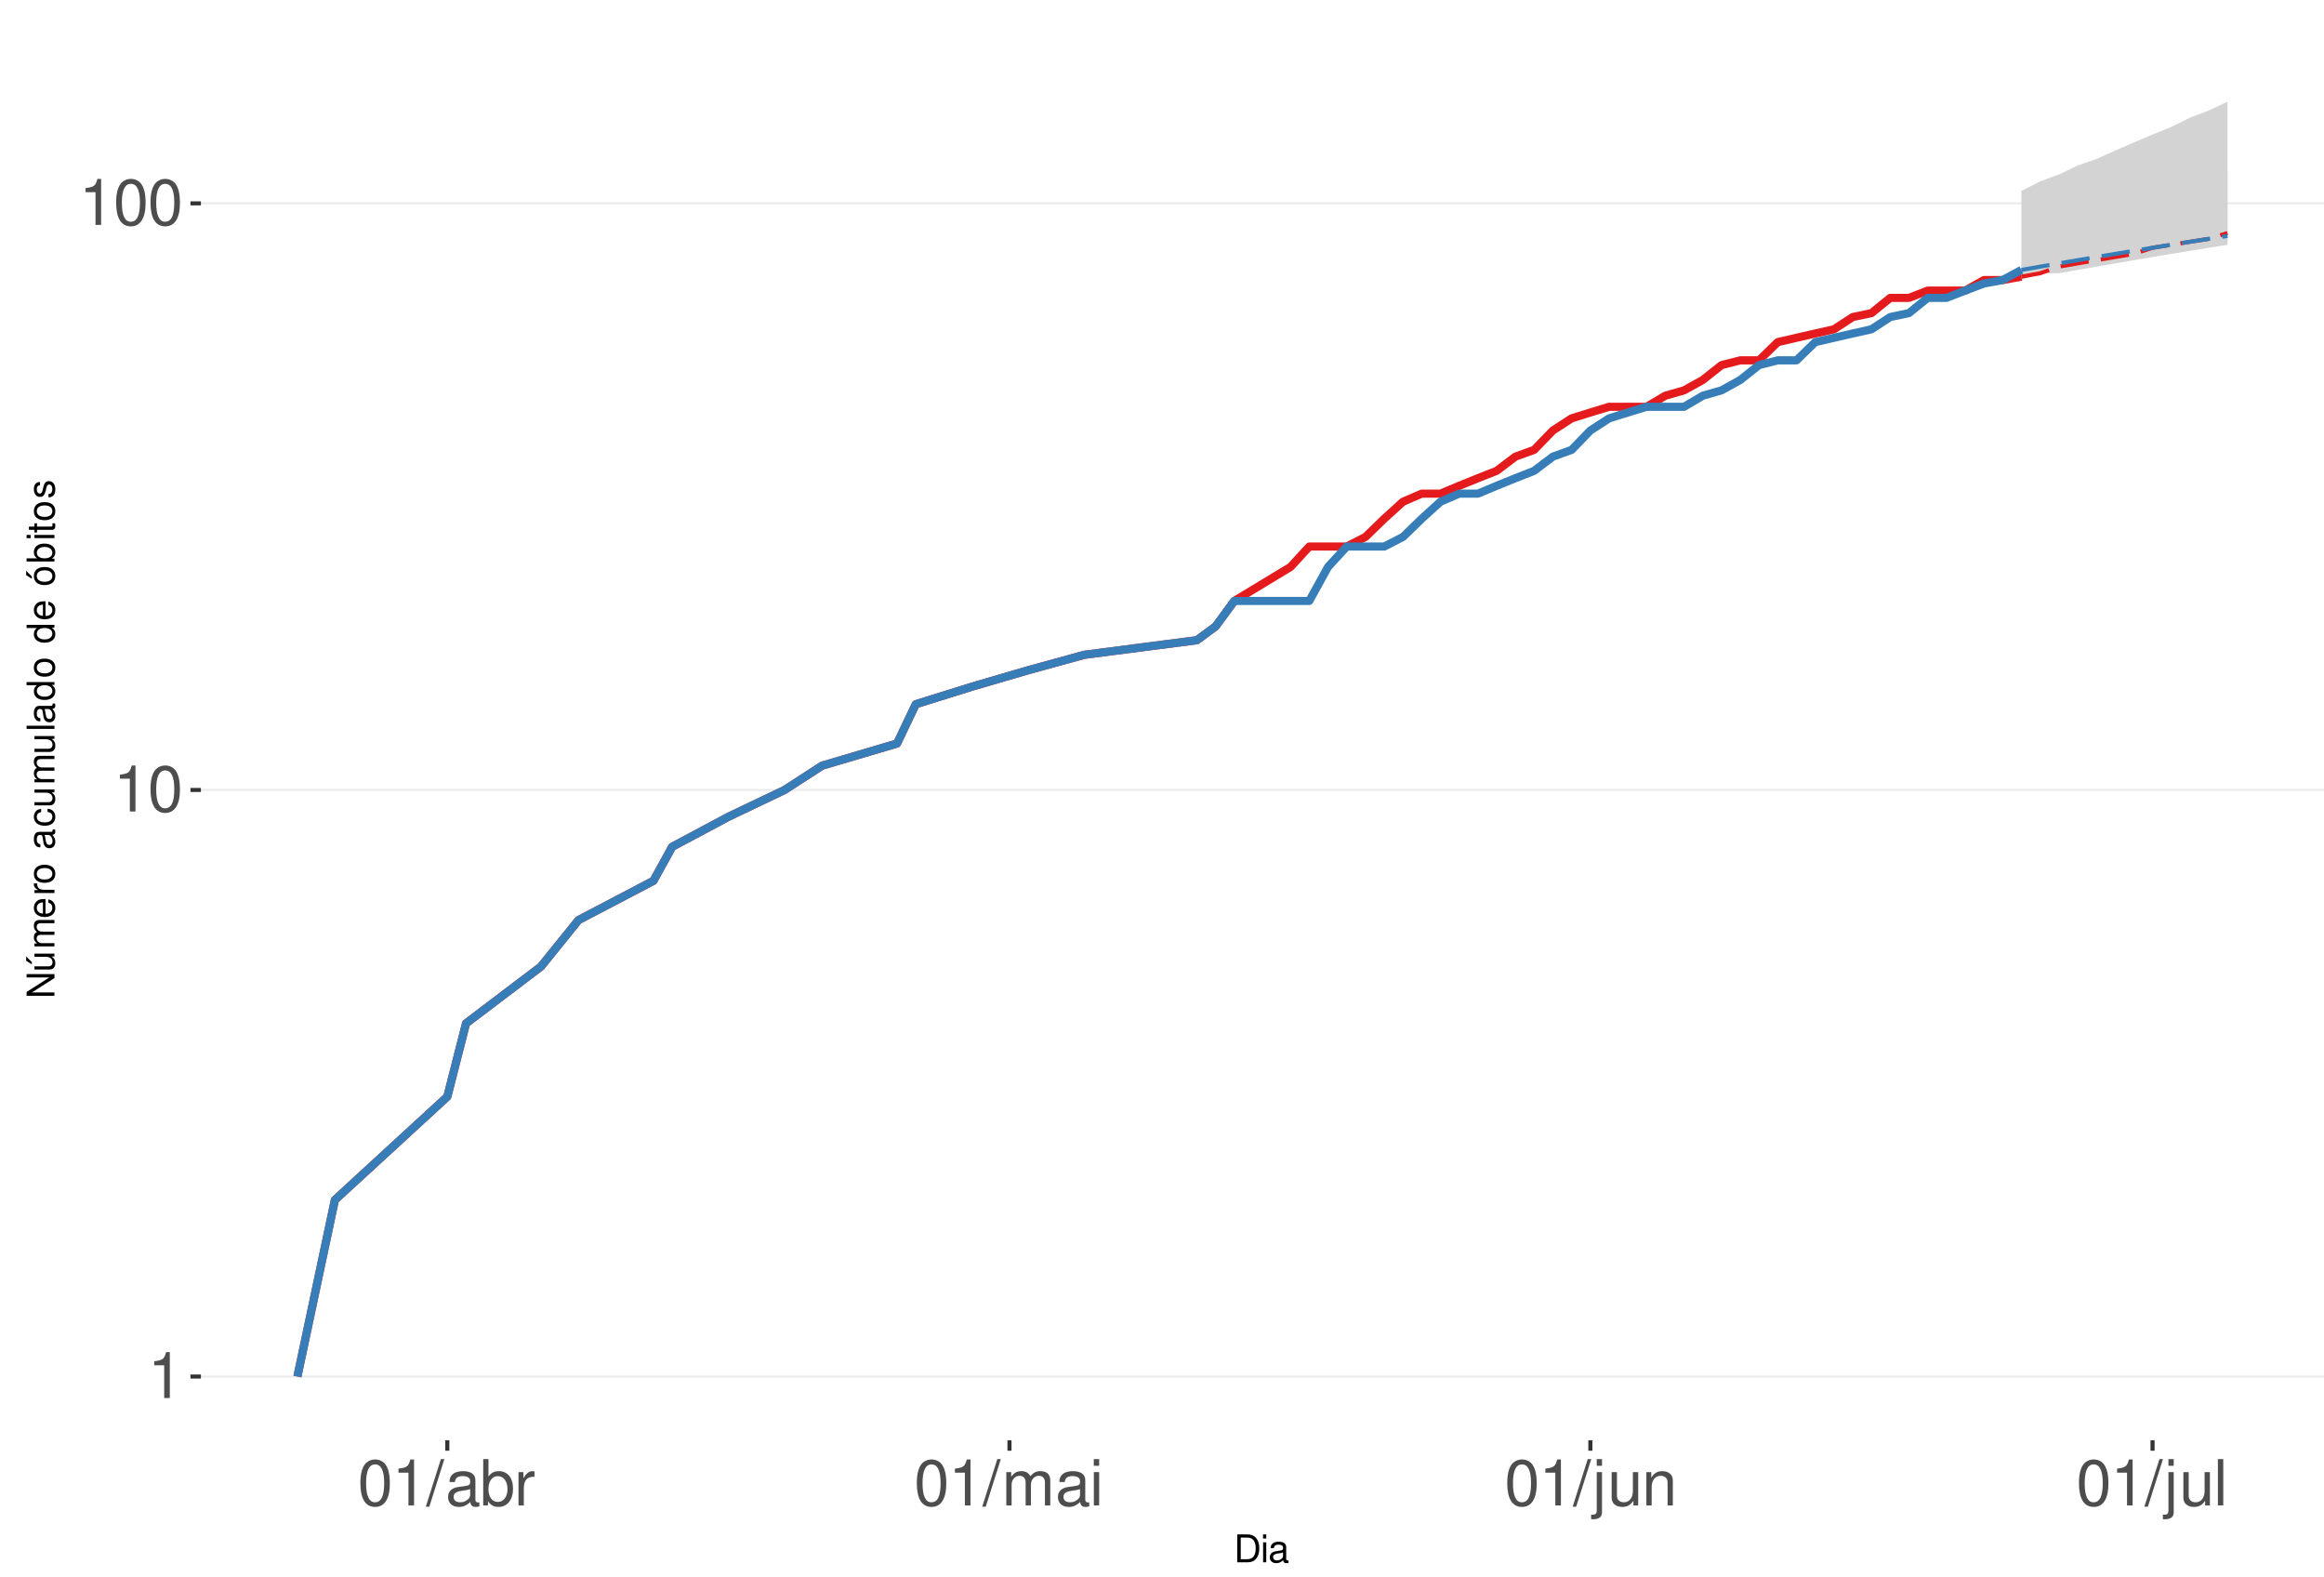
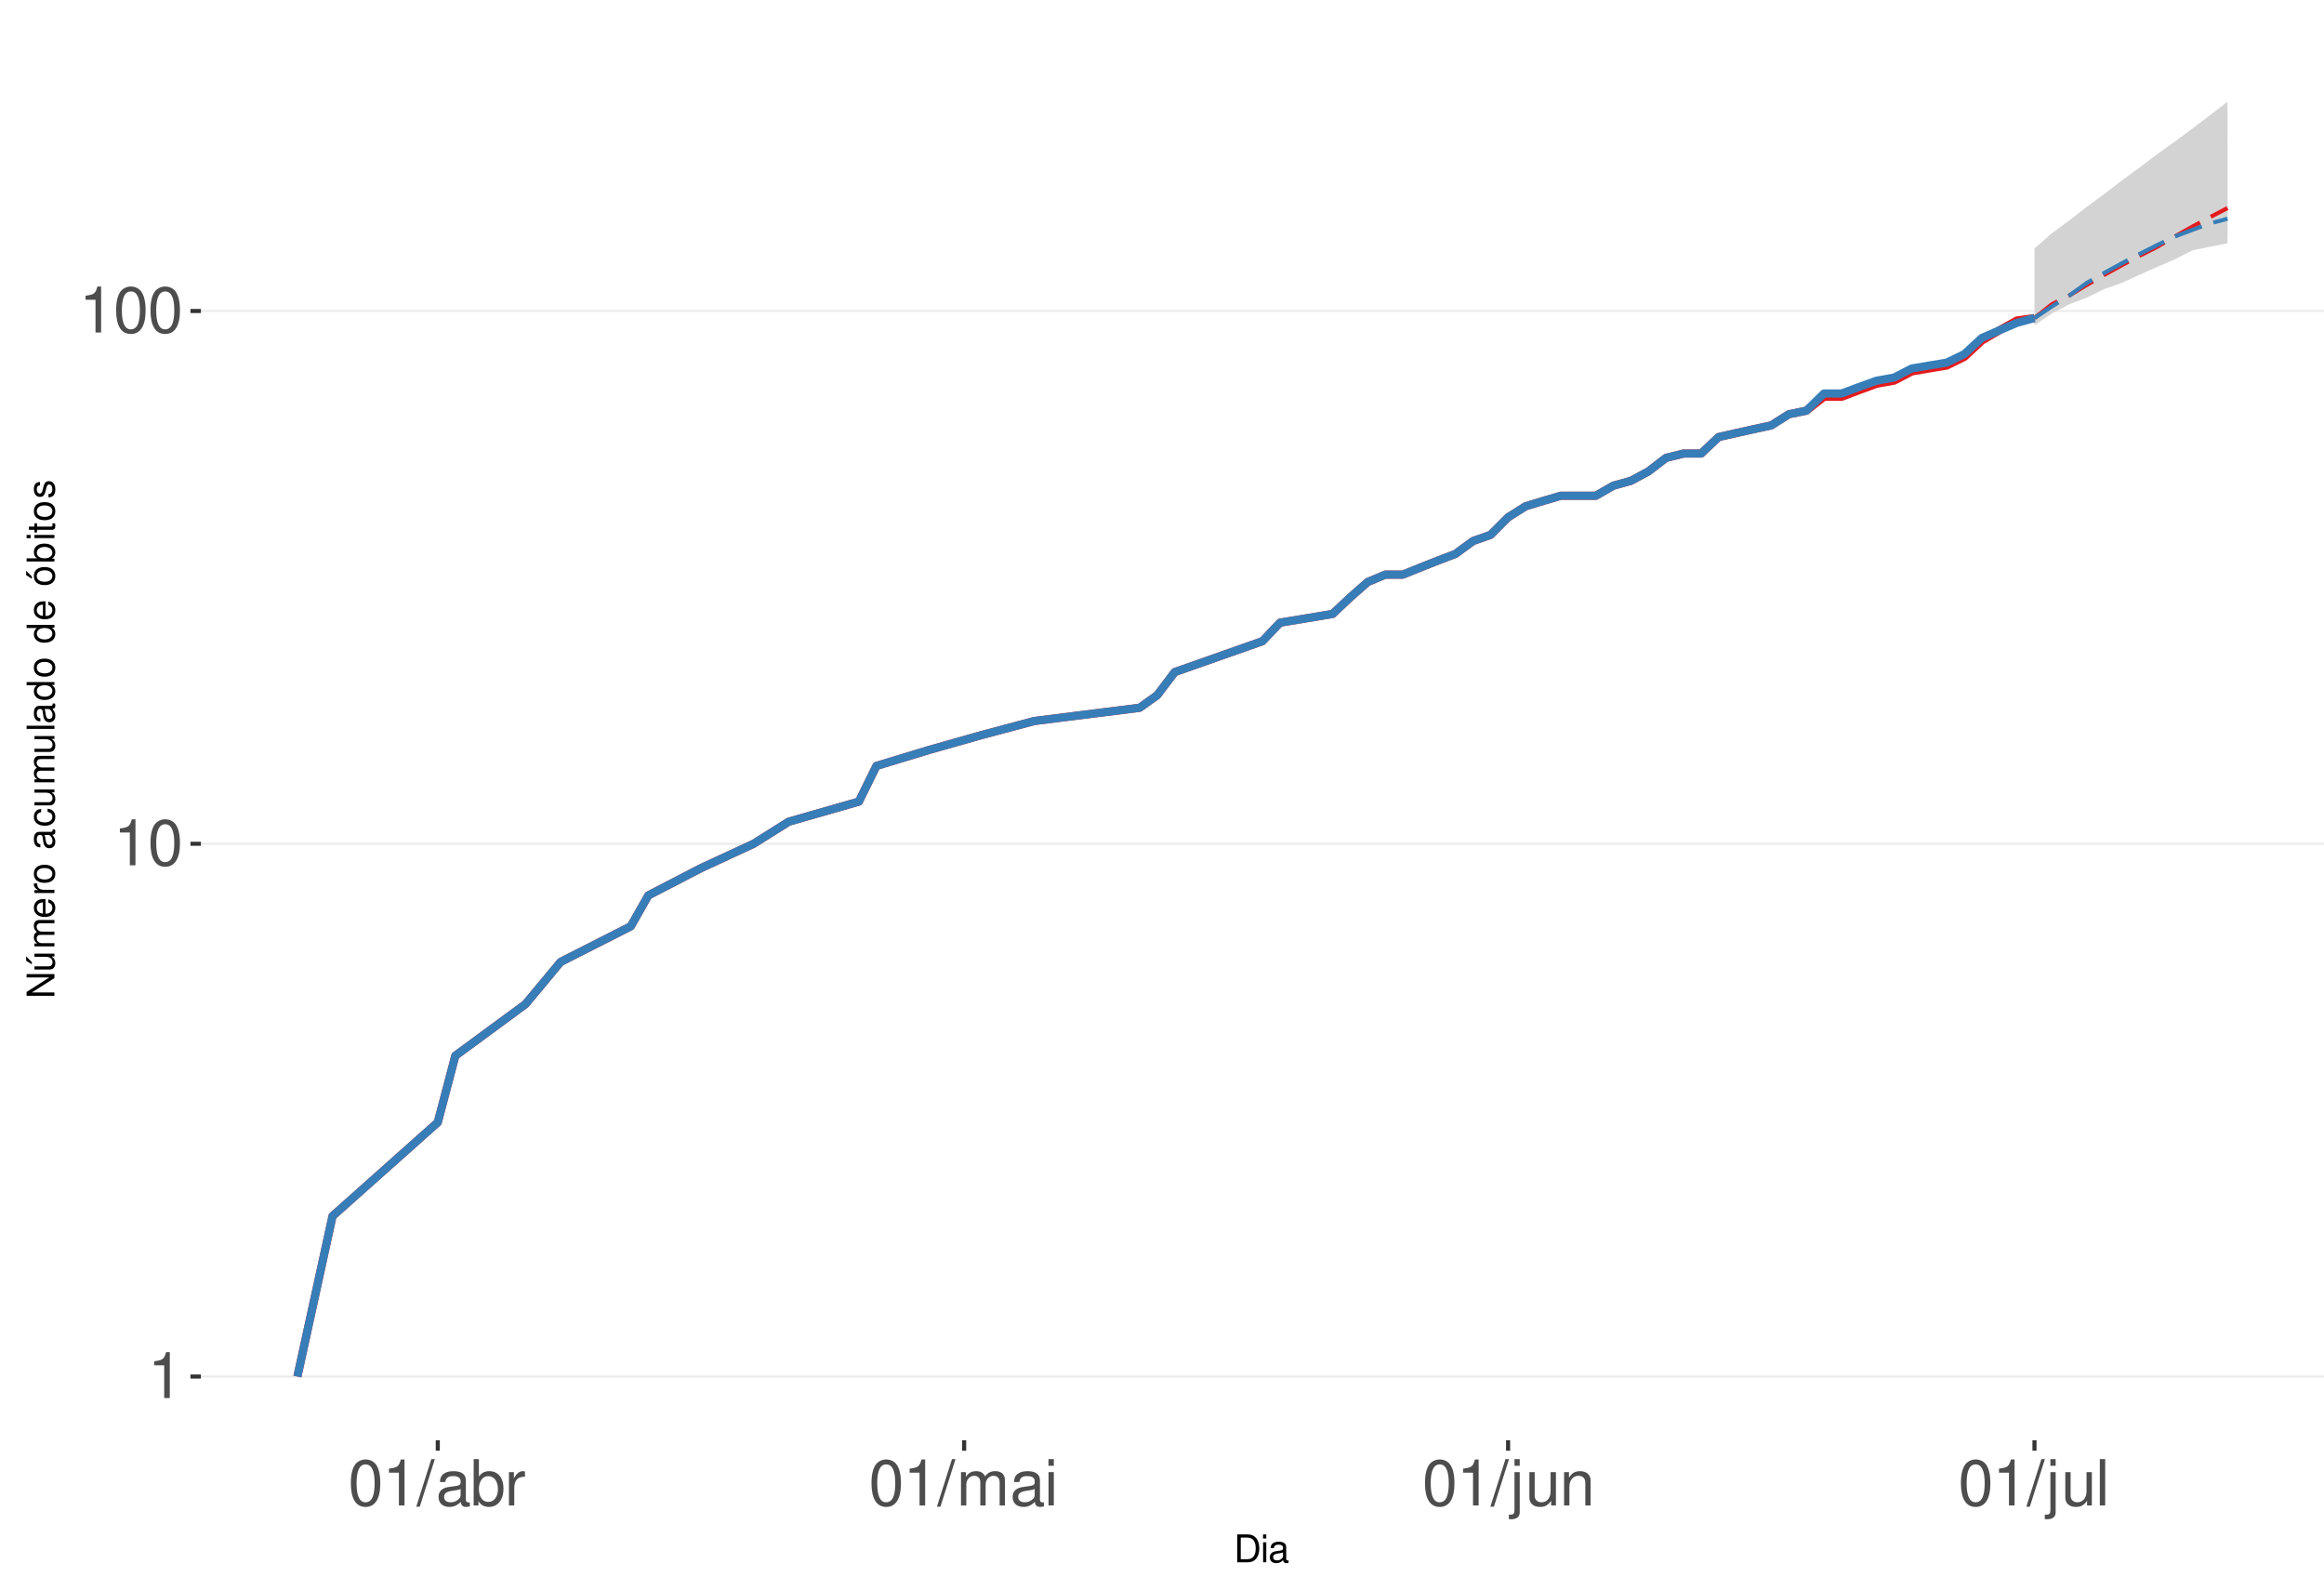
<svg xmlns="http://www.w3.org/2000/svg" xmlns:xlink="http://www.w3.org/1999/xlink" width="609pt" height="413pt" viewBox="0 0 609 413" version="1.1">
  <defs>
    <g>
      <symbol overflow="visible" id="glyph0-0">
        <path style="stroke:none;" d="" />
      </symbol>
      <symbol overflow="visible" id="glyph0-1">
        <path style="stroke:none;" d="M 4.312 -8.578 L 4.312 0 L 5.781 0 L 5.781 -12.047 L 4.812 -12.047 C 4.297 -10.188 3.969 -9.938 1.703 -9.641 L 1.703 -8.578 Z M 4.312 -8.578 " />
      </symbol>
      <symbol overflow="visible" id="glyph0-2">
        <path style="stroke:none;" d="M 4.578 -12.047 C 3.484 -12.047 2.484 -11.547 1.859 -10.734 C 1.094 -9.656 0.719 -8.062 0.719 -5.828 C 0.719 -1.766 2.047 0.391 4.578 0.391 C 7.078 0.391 8.438 -1.766 8.438 -5.734 C 8.438 -8.062 8.078 -9.625 7.297 -10.734 C 6.672 -11.562 5.703 -12.047 4.578 -12.047 Z M 4.578 -10.75 C 6.156 -10.75 6.953 -9.125 6.953 -5.859 C 6.953 -2.438 6.172 -0.828 4.547 -0.828 C 3 -0.828 2.219 -2.5 2.219 -5.812 C 2.219 -9.125 3 -10.75 4.578 -10.75 Z M 4.578 -10.75 " />
      </symbol>
      <symbol overflow="visible" id="glyph0-3">
        <path style="stroke:none;" d="M 3.812 -12.141 L -0.141 0.328 L 0.781 0.328 L 4.734 -12.141 Z M 3.812 -12.141 " />
      </symbol>
      <symbol overflow="visible" id="glyph0-4">
        <path style="stroke:none;" d="M 8.906 -0.812 C 8.766 -0.781 8.688 -0.781 8.609 -0.781 C 8.125 -0.781 7.859 -1.031 7.859 -1.469 L 7.859 -6.594 C 7.859 -8.141 6.734 -8.984 4.578 -8.984 C 3.297 -8.984 2.281 -8.609 1.688 -7.969 C 1.281 -7.516 1.109 -7.016 1.078 -6.141 L 2.484 -6.141 C 2.594 -7.219 3.234 -7.688 4.531 -7.688 C 5.797 -7.688 6.484 -7.234 6.484 -6.391 L 6.484 -6.031 C 6.469 -5.438 6.156 -5.219 5.031 -5.062 C 3.062 -4.812 2.766 -4.75 2.234 -4.531 C 1.219 -4.094 0.703 -3.328 0.703 -2.203 C 0.703 -0.609 1.797 0.391 3.562 0.391 C 4.656 0.391 5.547 0 6.531 -0.906 C 6.625 0 7.062 0.391 7.969 0.391 C 8.266 0.391 8.438 0.344 8.906 0.234 Z M 6.484 -2.75 C 6.484 -2.281 6.344 -2 5.922 -1.609 C 5.359 -1.094 4.688 -0.828 3.859 -0.828 C 2.781 -0.828 2.156 -1.344 2.156 -2.234 C 2.156 -3.141 2.75 -3.609 4.25 -3.828 C 5.734 -4.031 6.016 -4.094 6.484 -4.312 Z M 6.484 -2.75 " />
      </symbol>
      <symbol overflow="visible" id="glyph0-5">
        <path style="stroke:none;" d="M 0.906 -12.141 L 0.906 0 L 2.156 0 L 2.156 -1.109 C 2.812 -0.094 3.703 0.391 4.906 0.391 C 7.219 0.391 8.719 -1.5 8.719 -4.391 C 8.719 -7.234 7.297 -8.984 4.984 -8.984 C 3.781 -8.984 2.938 -8.531 2.281 -7.547 L 2.281 -12.141 Z M 4.719 -7.672 C 6.266 -7.672 7.266 -6.328 7.266 -4.25 C 7.266 -2.266 6.234 -0.922 4.719 -0.922 C 3.234 -0.922 2.281 -2.25 2.281 -4.297 C 2.281 -6.344 3.234 -7.672 4.719 -7.672 Z M 4.719 -7.672 " />
      </symbol>
      <symbol overflow="visible" id="glyph0-6">
        <path style="stroke:none;" d="M 1.156 -8.734 L 1.156 0 L 2.547 0 L 2.547 -4.531 C 2.562 -6.625 3.438 -7.562 5.344 -7.516 L 5.344 -8.922 C 5.109 -8.969 4.984 -8.984 4.812 -8.984 C 3.922 -8.984 3.234 -8.438 2.438 -7.141 L 2.438 -8.734 Z M 1.156 -8.734 " />
      </symbol>
      <symbol overflow="visible" id="glyph0-7">
        <path style="stroke:none;" d="M 1.172 -8.734 L 1.172 0 L 2.562 0 L 2.562 -5.484 C 2.562 -6.75 3.484 -7.766 4.609 -7.766 C 5.641 -7.766 6.234 -7.125 6.234 -6.016 L 6.234 0 L 7.625 0 L 7.625 -5.484 C 7.625 -6.75 8.547 -7.766 9.672 -7.766 C 10.688 -7.766 11.297 -7.109 11.297 -6.016 L 11.297 0 L 12.688 0 L 12.688 -6.547 C 12.688 -8.109 11.797 -8.984 10.156 -8.984 C 9 -8.984 8.297 -8.625 7.484 -7.641 C 6.969 -8.578 6.266 -8.984 5.125 -8.984 C 3.969 -8.984 3.188 -8.547 2.453 -7.5 L 2.453 -8.734 Z M 1.172 -8.734 " />
      </symbol>
      <symbol overflow="visible" id="glyph0-8">
        <path style="stroke:none;" d="M 2.5 -8.734 L 1.109 -8.734 L 1.109 0 L 2.5 0 Z M 2.5 -12.141 L 1.094 -12.141 L 1.094 -10.391 L 2.5 -10.391 Z M 2.5 -12.141 " />
      </symbol>
      <symbol overflow="visible" id="glyph0-9">
        <path style="stroke:none;" d="M 1.172 -8.734 L 1.172 1.266 C 1.172 2.125 0.906 2.422 0.031 2.422 C -0.062 2.422 -0.109 2.422 -0.297 2.406 L -0.297 3.578 C -0.141 3.609 -0.047 3.625 0.172 3.625 C 1.734 3.625 2.547 3.016 2.547 1.812 L 2.547 -8.734 Z M 2.547 -12.141 L 1.172 -12.141 L 1.172 -10.391 L 2.547 -10.391 Z M 2.547 -12.141 " />
      </symbol>
      <symbol overflow="visible" id="glyph0-10">
        <path style="stroke:none;" d="M 8.031 0 L 8.031 -8.734 L 6.641 -8.734 L 6.641 -3.781 C 6.641 -2 5.719 -0.828 4.266 -0.828 C 3.172 -0.828 2.469 -1.5 2.469 -2.547 L 2.469 -8.734 L 1.078 -8.734 L 1.078 -2 C 1.078 -0.547 2.172 0.391 3.859 0.391 C 5.141 0.391 5.969 -0.062 6.781 -1.219 L 6.781 0 Z M 8.031 0 " />
      </symbol>
      <symbol overflow="visible" id="glyph0-11">
        <path style="stroke:none;" d="M 1.172 -8.734 L 1.172 0 L 2.562 0 L 2.562 -4.812 C 2.562 -6.594 3.5 -7.766 4.938 -7.766 C 6.031 -7.766 6.734 -7.094 6.734 -6.047 L 6.734 0 L 8.109 0 L 8.109 -6.594 C 8.109 -8.047 7.031 -8.984 5.344 -8.984 C 4.047 -8.984 3.219 -8.484 2.453 -7.266 L 2.453 -8.734 Z M 1.172 -8.734 " />
      </symbol>
      <symbol overflow="visible" id="glyph0-12">
        <path style="stroke:none;" d="M 2.531 -12.141 L 1.125 -12.141 L 1.125 0 L 2.531 0 Z M 2.531 -12.141 " />
      </symbol>
      <symbol overflow="visible" id="glyph1-0">
        <path style="stroke:none;" d="" />
      </symbol>
      <symbol overflow="visible" id="glyph1-1">
        <path style="stroke:none;" d="M 0.891 0 L 3.703 0 C 5.547 0 6.672 -1.375 6.672 -3.656 C 6.672 -5.906 5.547 -7.297 3.703 -7.297 L 0.891 -7.297 Z M 1.812 -0.812 L 1.812 -6.469 L 3.547 -6.469 C 4.984 -6.469 5.734 -5.5 5.734 -3.641 C 5.734 -1.797 4.984 -0.812 3.547 -0.812 Z M 1.812 -0.812 " />
      </symbol>
      <symbol overflow="visible" id="glyph1-2">
        <path style="stroke:none;" d="M 1.5 -5.234 L 0.672 -5.234 L 0.672 0 L 1.5 0 Z M 1.5 -7.297 L 0.656 -7.297 L 0.656 -6.234 L 1.5 -6.234 Z M 1.5 -7.297 " />
      </symbol>
      <symbol overflow="visible" id="glyph1-3">
        <path style="stroke:none;" d="M 5.344 -0.484 C 5.266 -0.469 5.219 -0.469 5.172 -0.469 C 4.875 -0.469 4.719 -0.625 4.719 -0.875 L 4.719 -3.953 C 4.719 -4.891 4.047 -5.391 2.75 -5.391 C 1.984 -5.391 1.375 -5.172 1.016 -4.781 C 0.766 -4.516 0.672 -4.203 0.656 -3.688 L 1.484 -3.688 C 1.562 -4.328 1.938 -4.625 2.719 -4.625 C 3.484 -4.625 3.891 -4.344 3.891 -3.844 L 3.891 -3.625 C 3.875 -3.266 3.703 -3.125 3.016 -3.047 C 1.844 -2.891 1.656 -2.844 1.344 -2.719 C 0.734 -2.453 0.422 -2 0.422 -1.312 C 0.422 -0.375 1.078 0.234 2.141 0.234 C 2.797 0.234 3.328 0 3.922 -0.547 C 3.984 0 4.234 0.234 4.781 0.234 C 4.953 0.234 5.062 0.203 5.344 0.141 Z M 3.891 -1.656 C 3.891 -1.375 3.812 -1.203 3.562 -0.969 C 3.219 -0.656 2.812 -0.5 2.312 -0.5 C 1.672 -0.5 1.297 -0.812 1.297 -1.344 C 1.297 -1.891 1.656 -2.172 2.547 -2.297 C 3.438 -2.422 3.609 -2.453 3.891 -2.594 Z M 3.891 -1.656 " />
      </symbol>
      <symbol overflow="visible" id="glyph2-0">
        <path style="stroke:none;" d="" />
      </symbol>
      <symbol overflow="visible" id="glyph2-1">
        <path style="stroke:none;" d="M -7.297 -6.453 L -7.297 -5.578 L -1.328 -5.578 L -7.297 -1.766 L -7.297 -0.766 L 0 -0.766 L 0 -1.641 L -5.906 -1.641 L 0 -5.406 L 0 -6.453 Z M -7.297 -6.453 " />
      </symbol>
      <symbol overflow="visible" id="glyph2-2">
        <path style="stroke:none;" d="M 0 -4.812 L -5.234 -4.812 L -5.234 -3.984 L -2.266 -3.984 C -1.203 -3.984 -0.5 -3.438 -0.5 -2.562 C -0.5 -1.906 -0.906 -1.484 -1.531 -1.484 L -5.234 -1.484 L -5.234 -0.656 L -1.203 -0.656 C -0.328 -0.656 0.234 -1.297 0.234 -2.312 C 0.234 -3.094 -0.047 -3.578 -0.734 -4.062 L 0 -4.062 Z M -7.406 -2.953 L -5.922 -2 L -5.922 -2.594 L -7.406 -4.094 Z M -7.406 -2.953 " />
      </symbol>
      <symbol overflow="visible" id="glyph2-3">
        <path style="stroke:none;" d="M -5.234 -0.703 L 0 -0.703 L 0 -1.547 L -3.297 -1.547 C -4.047 -1.547 -4.656 -2.094 -4.656 -2.766 C -4.656 -3.391 -4.281 -3.734 -3.609 -3.734 L 0 -3.734 L 0 -4.578 L -3.297 -4.578 C -4.047 -4.578 -4.656 -5.125 -4.656 -5.812 C -4.656 -6.422 -4.266 -6.781 -3.609 -6.781 L 0 -6.781 L 0 -7.625 L -3.938 -7.625 C -4.875 -7.625 -5.391 -7.078 -5.391 -6.094 C -5.391 -5.406 -5.188 -4.984 -4.594 -4.484 C -5.156 -4.188 -5.391 -3.766 -5.391 -3.078 C -5.391 -2.375 -5.125 -1.906 -4.5 -1.469 L -5.234 -1.469 Z M -5.234 -0.703 " />
      </symbol>
      <symbol overflow="visible" id="glyph2-4">
        <path style="stroke:none;" d="M -2.344 -5.125 C -3.141 -5.125 -3.625 -5.062 -4.016 -4.922 C -4.875 -4.578 -5.391 -3.781 -5.391 -2.797 C -5.391 -1.344 -4.281 -0.406 -2.547 -0.406 C -0.812 -0.406 0.234 -1.297 0.234 -2.781 C 0.234 -3.984 -0.453 -4.812 -1.594 -5.016 L -1.594 -4.188 C -0.906 -3.953 -0.547 -3.484 -0.547 -2.812 C -0.547 -2.281 -0.781 -1.828 -1.219 -1.547 C -1.516 -1.344 -1.812 -1.281 -2.344 -1.266 Z M -3.016 -1.297 C -3.984 -1.359 -4.625 -1.953 -4.625 -2.797 C -4.625 -3.641 -3.953 -4.234 -3.016 -4.234 Z M -3.016 -1.297 " />
      </symbol>
      <symbol overflow="visible" id="glyph2-5">
        <path style="stroke:none;" d="M -5.234 -0.688 L 0 -0.688 L 0 -1.531 L -2.719 -1.531 C -3.984 -1.547 -4.547 -2.062 -4.516 -3.203 L -5.359 -3.203 C -5.375 -3.062 -5.391 -2.984 -5.391 -2.891 C -5.391 -2.344 -5.062 -1.938 -4.297 -1.453 L -5.234 -1.453 Z M -5.234 -0.688 " />
      </symbol>
      <symbol overflow="visible" id="glyph2-6">
        <path style="stroke:none;" d="M -5.391 -2.719 C -5.391 -1.234 -4.344 -0.359 -2.578 -0.359 C -0.812 -0.359 0.234 -1.234 0.234 -2.734 C 0.234 -4.203 -0.812 -5.094 -2.547 -5.094 C -4.359 -5.094 -5.391 -4.234 -5.391 -2.719 Z M -4.625 -2.734 C -4.625 -3.672 -3.844 -4.234 -2.547 -4.234 C -1.312 -4.234 -0.547 -3.656 -0.547 -2.734 C -0.547 -1.797 -1.312 -1.234 -2.578 -1.234 C -3.844 -1.234 -4.625 -1.797 -4.625 -2.734 Z M -4.625 -2.734 " />
      </symbol>
      <symbol overflow="visible" id="glyph2-7">
        <path style="stroke:none;" d="" />
      </symbol>
      <symbol overflow="visible" id="glyph2-8">
        <path style="stroke:none;" d="M -0.484 -5.344 C -0.469 -5.266 -0.469 -5.219 -0.469 -5.172 C -0.469 -4.875 -0.625 -4.719 -0.875 -4.719 L -3.953 -4.719 C -4.891 -4.719 -5.391 -4.047 -5.391 -2.75 C -5.391 -1.984 -5.172 -1.375 -4.781 -1.016 C -4.516 -0.766 -4.203 -0.672 -3.688 -0.656 L -3.688 -1.484 C -4.328 -1.562 -4.625 -1.938 -4.625 -2.719 C -4.625 -3.484 -4.344 -3.891 -3.844 -3.891 L -3.625 -3.891 C -3.266 -3.875 -3.125 -3.703 -3.047 -3.016 C -2.891 -1.844 -2.844 -1.656 -2.719 -1.344 C -2.453 -0.734 -2 -0.422 -1.312 -0.422 C -0.375 -0.422 0.234 -1.078 0.234 -2.141 C 0.234 -2.797 0 -3.328 -0.547 -3.922 C 0 -3.984 0.234 -4.234 0.234 -4.781 C 0.234 -4.953 0.203 -5.062 0.141 -5.344 Z M -1.656 -3.891 C -1.375 -3.891 -1.203 -3.812 -0.969 -3.562 C -0.656 -3.219 -0.5 -2.812 -0.5 -2.312 C -0.5 -1.672 -0.812 -1.297 -1.344 -1.297 C -1.891 -1.297 -2.172 -1.656 -2.297 -2.547 C -2.422 -3.438 -2.453 -3.609 -2.594 -3.891 Z M -1.656 -3.891 " />
      </symbol>
      <symbol overflow="visible" id="glyph2-9">
        <path style="stroke:none;" d="M -3.484 -4.703 C -3.984 -4.672 -4.312 -4.562 -4.609 -4.359 C -5.094 -4 -5.391 -3.375 -5.391 -2.641 C -5.391 -1.219 -4.266 -0.312 -2.531 -0.312 C -0.844 -0.312 0.234 -1.203 0.234 -2.625 C 0.234 -3.875 -0.516 -4.672 -1.797 -4.766 L -1.797 -3.938 C -0.953 -3.797 -0.547 -3.359 -0.547 -2.656 C -0.547 -1.734 -1.297 -1.188 -2.531 -1.188 C -3.844 -1.188 -4.625 -1.719 -4.625 -2.625 C -4.625 -3.328 -4.203 -3.766 -3.484 -3.875 Z M -3.484 -4.703 " />
      </symbol>
      <symbol overflow="visible" id="glyph2-10">
        <path style="stroke:none;" d="M 0 -4.812 L -5.234 -4.812 L -5.234 -3.984 L -2.266 -3.984 C -1.203 -3.984 -0.5 -3.438 -0.5 -2.562 C -0.5 -1.906 -0.906 -1.484 -1.531 -1.484 L -5.234 -1.484 L -5.234 -0.656 L -1.203 -0.656 C -0.328 -0.656 0.234 -1.297 0.234 -2.312 C 0.234 -3.094 -0.047 -3.578 -0.734 -4.062 L 0 -4.062 Z M 0 -4.812 " />
      </symbol>
      <symbol overflow="visible" id="glyph2-11">
        <path style="stroke:none;" d="M -7.297 -1.516 L -7.297 -0.688 L 0 -0.688 L 0 -1.516 Z M -7.297 -1.516 " />
      </symbol>
      <symbol overflow="visible" id="glyph2-12">
        <path style="stroke:none;" d="M -7.297 -4.953 L -7.297 -4.125 L -4.578 -4.125 C -5.109 -3.766 -5.391 -3.203 -5.391 -2.516 C -5.391 -1.156 -4.297 -0.266 -2.625 -0.266 C -0.859 -0.266 0.234 -1.125 0.234 -2.547 C 0.234 -3.266 -0.047 -3.766 -0.688 -4.203 L 0 -4.203 L 0 -4.953 Z M -4.609 -2.656 C -4.609 -3.547 -3.812 -4.125 -2.562 -4.125 C -1.344 -4.125 -0.547 -3.547 -0.547 -2.656 C -0.547 -1.734 -1.359 -1.125 -2.578 -1.125 C -3.797 -1.125 -4.609 -1.734 -4.609 -2.656 Z M -4.609 -2.656 " />
      </symbol>
      <symbol overflow="visible" id="glyph2-13">
        <path style="stroke:none;" d="M -5.391 -2.719 C -5.391 -1.234 -4.344 -0.359 -2.578 -0.359 C -0.812 -0.359 0.234 -1.234 0.234 -2.734 C 0.234 -4.203 -0.812 -5.094 -2.547 -5.094 C -4.359 -5.094 -5.391 -4.234 -5.391 -2.719 Z M -4.625 -2.734 C -4.625 -3.672 -3.844 -4.234 -2.547 -4.234 C -1.312 -4.234 -0.547 -3.656 -0.547 -2.734 C -0.547 -1.797 -1.312 -1.234 -2.578 -1.234 C -3.844 -1.234 -4.625 -1.797 -4.625 -2.734 Z M -7.406 -2.984 L -5.922 -2.016 L -5.922 -2.625 L -7.406 -4.109 Z M -7.406 -2.984 " />
      </symbol>
      <symbol overflow="visible" id="glyph2-14">
        <path style="stroke:none;" d="M -7.297 -0.547 L 0 -0.547 L 0 -1.297 L -0.672 -1.297 C -0.062 -1.688 0.234 -2.219 0.234 -2.953 C 0.234 -4.328 -0.906 -5.234 -2.641 -5.234 C -4.344 -5.234 -5.391 -4.375 -5.391 -2.984 C -5.391 -2.266 -5.125 -1.766 -4.531 -1.375 L -7.297 -1.375 Z M -4.609 -2.828 C -4.609 -3.766 -3.797 -4.359 -2.547 -4.359 C -1.359 -4.359 -0.547 -3.734 -0.547 -2.828 C -0.547 -1.938 -1.344 -1.375 -2.578 -1.375 C -3.812 -1.375 -4.609 -1.938 -4.609 -2.828 Z M -4.609 -2.828 " />
      </symbol>
      <symbol overflow="visible" id="glyph2-15">
        <path style="stroke:none;" d="M -5.234 -1.5 L -5.234 -0.672 L 0 -0.672 L 0 -1.5 Z M -7.297 -1.5 L -7.297 -0.656 L -6.234 -0.656 L -6.234 -1.5 Z M -7.297 -1.5 " />
      </symbol>
      <symbol overflow="visible" id="glyph2-16">
        <path style="stroke:none;" d="M -5.234 -2.547 L -5.234 -1.688 L -6.688 -1.688 L -6.688 -0.844 L -5.234 -0.844 L -5.234 -0.141 L -4.562 -0.141 L -4.562 -0.844 L -0.594 -0.844 C -0.062 -0.844 0.234 -1.203 0.234 -1.859 C 0.234 -2.078 0.203 -2.266 0.156 -2.547 L -0.547 -2.547 C -0.516 -2.422 -0.5 -2.312 -0.5 -2.141 C -0.5 -1.781 -0.594 -1.688 -0.969 -1.688 L -4.562 -1.688 L -4.562 -2.547 Z M -5.234 -2.547 " />
      </symbol>
      <symbol overflow="visible" id="glyph2-17">
        <path style="stroke:none;" d="M -3.781 -4.375 C -4.812 -4.375 -5.391 -3.688 -5.391 -2.484 C -5.391 -1.266 -4.766 -0.469 -3.797 -0.469 C -2.969 -0.469 -2.578 -0.891 -2.281 -2.125 L -2.094 -2.906 C -1.953 -3.484 -1.734 -3.719 -1.375 -3.719 C -0.875 -3.719 -0.547 -3.234 -0.547 -2.5 C -0.547 -2.047 -0.672 -1.672 -0.891 -1.453 C -1.047 -1.328 -1.188 -1.266 -1.562 -1.219 L -1.562 -0.344 C -0.344 -0.375 0.234 -1.062 0.234 -2.438 C 0.234 -3.75 -0.422 -4.594 -1.438 -4.594 C -2.203 -4.594 -2.641 -4.156 -2.891 -3.109 L -3.078 -2.312 C -3.234 -1.625 -3.453 -1.344 -3.828 -1.344 C -4.312 -1.344 -4.625 -1.766 -4.625 -2.453 C -4.625 -3.125 -4.328 -3.484 -3.781 -3.5 Z M -3.781 -4.375 " />
      </symbol>
    </g>
    <clipPath id="clip1">
      <path d="M 52.645 9.961 L 609 9.961 L 609 377.328 L 52.645 377.328 Z M 52.645 9.961 " />
    </clipPath>
    <clipPath id="clip2">
      <path d="M 52.645 360 L 609 360 L 609 361 L 52.645 361 Z M 52.645 360 " />
    </clipPath>
    <clipPath id="clip3">
-       <path d="M 52.645 206 L 609 206 L 609 208 L 52.645 208 Z M 52.645 206 " />
+       <path d="M 52.645 220 L 609 220 L 609 222 L 52.645 222 Z M 52.645 220 " />
    </clipPath>
    <clipPath id="clip4">
-       <path d="M 52.645 53 L 609 53 L 609 54 L 52.645 54 Z M 52.645 53 " />
+       <path d="M 52.645 81 L 609 81 L 609 82 L 52.645 82 Z M 52.645 81 " />
    </clipPath>
  </defs>
  <g id="surface250">
    <rect x="0" y="0" width="609" height="413" style="fill:rgb(100%,100%,100%);fill-opacity:1;stroke:none;" />
    <rect x="0" y="0" width="609" height="413" style="fill:rgb(100%,100%,100%);fill-opacity:1;stroke:none;" />
    <path style="fill:none;stroke-width:1.067;stroke-linecap:round;stroke-linejoin:round;stroke:rgb(100%,100%,100%);stroke-opacity:1;stroke-miterlimit:10;" d="M 0 413 L 609 413 L 609 0 L 0 0 Z M 0 413 " />
    <g clip-path="url(#clip1)" clip-rule="nonzero">
      <path style=" stroke:none;fill-rule:nonzero;fill:rgb(100%,100%,100%);fill-opacity:1;" d="M 52.645 377.328 L 609 377.328 L 609 9.961 L 52.645 9.961 Z M 52.645 377.328 " />
    </g>
    <g clip-path="url(#clip2)" clip-rule="nonzero">
      <path style="fill:none;stroke-width:0.533;stroke-linecap:butt;stroke-linejoin:round;stroke:rgb(92.157%,92.157%,92.157%);stroke-opacity:1;stroke-miterlimit:10;" d="M 52.645 360.629 L 609 360.629 " />
    </g>
    <g clip-path="url(#clip3)" clip-rule="nonzero">
-       <path style="fill:none;stroke-width:0.533;stroke-linecap:butt;stroke-linejoin:round;stroke:rgb(92.157%,92.157%,92.157%);stroke-opacity:1;stroke-miterlimit:10;" d="M 52.645 206.953 L 609 206.953 " />
+       <path style="fill:none;stroke-width:0.533;stroke-linecap:butt;stroke-linejoin:round;stroke:rgb(92.157%,92.157%,92.157%);stroke-opacity:1;stroke-miterlimit:10;" d="M 52.645 221.051 L 609 221.051 " />
    </g>
    <g clip-path="url(#clip4)" clip-rule="nonzero">
-       <path style="fill:none;stroke-width:0.533;stroke-linecap:butt;stroke-linejoin:round;stroke:rgb(92.157%,92.157%,92.157%);stroke-opacity:1;stroke-miterlimit:10;" d="M 52.645 53.277 L 609 53.277 " />
-     </g>
-     <path style=" stroke:none;fill-rule:nonzero;fill:rgb(82.745%,82.745%,82.745%);fill-opacity:1;" d="M 529.695 50.02 L 534.605 47.523 L 539.516 45.711 L 544.426 43.371 L 549.34 41.668 L 554.25 39.461 L 559.16 37.324 L 564.07 35.254 L 568.98 33.246 L 573.891 30.82 L 578.801 28.938 L 583.711 26.66 L 583.711 64.121 L 578.801 64.914 L 573.891 65.711 L 568.98 66.52 L 564.07 67.34 L 559.16 68.168 L 554.25 69.008 L 549.34 69.859 L 544.426 70.719 L 539.516 71.594 L 534.605 71.594 L 529.695 73.371 Z M 529.695 50.02 " />
-     <path style=" stroke:none;fill-rule:nonzero;fill:rgb(82.745%,82.745%,82.745%);fill-opacity:1;" d="M 529.695 70.719 L 534.605 67.34 L 539.516 64.914 L 544.426 61.809 L 549.34 58.84 L 554.25 56.699 L 559.16 53.945 L 564.07 51.953 L 568.98 49.387 L 573.891 47.523 L 578.801 45.711 L 583.711 44.531 L 583.711 63.344 L 578.801 64.121 L 573.891 64.914 L 568.98 64.914 L 564.07 65.711 L 559.16 66.52 L 554.25 67.34 L 549.34 68.168 L 544.426 68.168 L 539.516 69.008 L 534.605 69.859 Z M 529.695 70.719 " />
-     <path style="fill:none;stroke-width:2.134;stroke-linecap:butt;stroke-linejoin:round;stroke:rgb(89.412%,10.196%,10.98%);stroke-opacity:1;stroke-miterlimit:10;" d="M 77.934 360.629 L 87.754 314.367 L 117.219 287.309 L 122.129 268.105 L 141.77 253.215 L 151.59 241.047 L 171.234 230.758 L 176.145 221.848 L 190.875 213.984 L 205.605 206.953 L 215.426 200.594 L 235.07 194.785 L 239.98 184.496 L 254.711 179.891 L 269.441 175.586 L 284.172 171.539 L 313.637 167.723 L 318.547 164.113 L 323.457 157.434 L 338.188 148.523 L 343.098 143.18 L 352.918 143.18 L 357.828 140.664 L 362.742 135.895 L 367.652 131.441 L 372.562 129.324 L 377.473 129.324 L 382.383 127.27 L 387.293 125.277 L 392.203 123.344 L 397.113 119.633 L 402.023 117.855 L 406.934 112.781 L 411.844 109.602 L 416.754 108.07 L 421.668 106.57 L 431.488 106.57 L 436.398 103.668 L 441.309 102.262 L 446.219 99.539 L 451.129 95.648 L 456.039 94.402 L 460.949 94.402 L 465.859 89.633 L 470.77 88.492 L 475.68 87.367 L 480.59 86.266 L 485.504 83.062 L 490.414 82.027 L 495.324 78.043 L 500.234 78.043 L 505.145 76.133 L 514.965 76.133 L 519.875 73.371 L 524.785 73.371 L 529.695 72.477 " />
-     <path style="fill:none;stroke-width:1.067;stroke-linecap:butt;stroke-linejoin:round;stroke:rgb(89.412%,10.196%,10.98%);stroke-opacity:1;stroke-dasharray:7.469,3.201;stroke-miterlimit:10;" d="M 529.695 72.477 L 534.605 71.594 L 539.516 69.859 L 544.426 69.008 L 549.34 68.168 L 554.25 67.34 L 559.16 66.52 L 564.07 64.914 L 568.98 64.121 L 573.891 63.344 L 578.801 62.57 L 583.711 61.055 " />
-     <path style="fill:none;stroke-width:2.134;stroke-linecap:butt;stroke-linejoin:round;stroke:rgb(21.569%,49.412%,72.157%);stroke-opacity:1;stroke-miterlimit:10;" d="M 77.934 360.629 L 87.754 314.367 L 117.219 287.309 L 122.129 268.105 L 141.77 253.215 L 151.59 241.047 L 171.234 230.758 L 176.145 221.848 L 190.875 213.984 L 205.605 206.953 L 215.426 200.594 L 235.07 194.785 L 239.98 184.496 L 254.711 179.891 L 269.441 175.586 L 284.172 171.539 L 313.637 167.723 L 318.547 164.113 L 323.457 157.434 L 343.098 157.434 L 348.008 148.523 L 352.918 143.18 L 362.742 143.18 L 367.652 140.664 L 372.562 135.895 L 377.473 131.441 L 382.383 129.324 L 387.293 129.324 L 392.203 127.27 L 397.113 125.277 L 402.023 123.344 L 406.934 119.633 L 411.844 117.855 L 416.754 112.781 L 421.668 109.602 L 426.578 108.07 L 431.488 106.57 L 441.309 106.57 L 446.219 103.668 L 451.129 102.262 L 456.039 99.539 L 460.949 95.648 L 465.859 94.402 L 470.77 94.402 L 475.68 89.633 L 480.59 88.492 L 485.504 87.367 L 490.414 86.266 L 495.324 83.062 L 500.234 82.027 L 505.145 78.043 L 510.055 78.043 L 514.965 76.133 L 519.875 74.281 L 524.785 73.371 L 529.695 70.719 " />
-     <path style="fill:none;stroke-width:1.067;stroke-linecap:butt;stroke-linejoin:round;stroke:rgb(21.569%,49.412%,72.157%);stroke-opacity:1;stroke-dasharray:7.469,3.201;stroke-miterlimit:10;" d="M 529.695 70.719 L 534.605 69.859 L 539.516 69.008 L 544.426 68.168 L 549.34 67.34 L 554.25 66.52 L 559.16 65.711 L 564.07 64.914 L 568.98 64.121 L 573.891 63.344 L 578.801 62.57 L 583.711 61.809 " />
+       <path style="fill:none;stroke-width:0.533;stroke-linecap:butt;stroke-linejoin:round;stroke:rgb(92.157%,92.157%,92.157%);stroke-opacity:1;stroke-miterlimit:10;" d="M 52.645 81.473 L 609 81.473 " />
+     </g>
+     <path style=" stroke:none;fill-rule:nonzero;fill:rgb(82.745%,82.745%,82.745%);fill-opacity:1;" d="M 533.133 65.105 L 537.73 61.078 L 542.328 57.707 L 546.926 54.129 L 551.523 50.75 L 556.125 47.203 L 560.723 43.855 L 565.32 40.371 L 569.918 37.078 L 574.516 33.68 L 579.113 30.199 L 583.711 26.66 L 583.711 61.512 L 579.113 63.73 L 574.516 65.57 L 569.918 67.945 L 565.32 69.918 L 560.723 71.957 L 556.125 74.066 L 551.523 75.695 L 546.926 77.941 L 542.328 79.68 L 537.73 82.082 L 533.133 85.223 Z M 533.133 65.105 " />
+     <path style=" stroke:none;fill-rule:nonzero;fill:rgb(82.745%,82.745%,82.745%);fill-opacity:1;" d="M 533.133 83.32 L 537.73 76.809 L 542.328 70.93 L 546.926 65.57 L 551.523 60.645 L 556.125 56.492 L 560.723 52.23 L 565.32 48.598 L 569.918 45.172 L 574.516 41.93 L 579.113 39.457 L 583.711 37.664 L 583.711 63.73 L 579.113 64.645 L 574.516 65.57 L 569.918 67.465 L 565.32 68.926 L 560.723 70.93 L 556.125 72.477 L 551.523 74.602 L 546.926 76.809 L 542.328 78.516 L 537.73 80.871 Z M 533.133 83.32 " />
+     <path style="fill:none;stroke-width:2.134;stroke-linecap:butt;stroke-linejoin:round;stroke:rgb(89.412%,10.196%,10.98%);stroke-opacity:1;stroke-miterlimit:10;" d="M 77.934 360.629 L 87.129 318.613 L 114.719 294.035 L 119.316 276.594 L 137.707 263.07 L 146.902 252.016 L 165.297 242.672 L 169.895 234.578 L 183.688 227.438 L 197.48 221.051 L 206.676 215.273 L 225.07 210 L 229.668 200.656 L 243.461 196.473 L 257.254 192.562 L 271.051 188.887 L 298.637 185.422 L 303.234 182.145 L 307.832 176.078 L 330.824 167.98 L 335.422 163.129 L 349.215 160.844 L 353.812 156.512 L 358.41 152.469 L 363.008 150.543 L 367.605 150.543 L 372.203 148.68 L 376.801 146.867 L 381.398 145.113 L 386 141.742 L 390.598 140.125 L 395.195 135.52 L 399.793 132.633 L 404.391 131.238 L 408.988 129.879 L 418.184 129.879 L 422.781 127.242 L 427.379 125.965 L 431.977 123.492 L 436.574 119.957 L 441.176 118.824 L 445.773 118.824 L 450.371 114.492 L 454.969 113.457 L 459.566 112.438 L 464.164 111.438 L 468.762 108.527 L 473.359 107.586 L 477.957 103.965 L 482.555 103.965 L 487.152 102.234 L 491.75 100.551 L 496.352 99.727 L 500.949 97.316 L 505.547 96.535 L 510.145 95.762 L 514.742 93.504 L 519.34 89.223 L 523.938 86.527 L 528.535 83.949 L 533.133 83.32 " />
+     <path style="fill:none;stroke-width:1.067;stroke-linecap:butt;stroke-linejoin:round;stroke:rgb(89.412%,10.196%,10.98%);stroke-opacity:1;stroke-dasharray:7.469,3.201;stroke-miterlimit:10;" d="M 533.133 83.32 L 537.73 79.68 L 542.328 77.371 L 546.926 74.602 L 551.523 71.957 L 556.125 69.418 L 560.723 66.984 L 565.32 64.645 L 569.918 61.949 L 574.516 59.371 L 579.113 56.895 L 583.711 54.516 " />
+     <path style="fill:none;stroke-width:2.134;stroke-linecap:butt;stroke-linejoin:round;stroke:rgb(21.569%,49.412%,72.157%);stroke-opacity:1;stroke-miterlimit:10;" d="M 77.934 360.629 L 87.129 318.613 L 114.719 294.035 L 119.316 276.594 L 137.707 263.07 L 146.902 252.016 L 165.297 242.672 L 169.895 234.578 L 183.688 227.438 L 197.48 221.051 L 206.676 215.273 L 225.07 210 L 229.668 200.656 L 243.461 196.473 L 257.254 192.562 L 271.051 188.887 L 298.637 185.422 L 303.234 182.145 L 307.832 176.078 L 330.824 167.98 L 335.422 163.129 L 349.215 160.844 L 353.812 156.512 L 358.41 152.469 L 363.008 150.543 L 367.605 150.543 L 372.203 148.68 L 376.801 146.867 L 381.398 145.113 L 386 141.742 L 390.598 140.125 L 395.195 135.52 L 399.793 132.633 L 404.391 131.238 L 408.988 129.879 L 418.184 129.879 L 422.781 127.242 L 427.379 125.965 L 431.977 123.492 L 436.574 119.957 L 441.176 118.824 L 445.773 118.824 L 450.371 114.492 L 454.969 113.457 L 459.566 112.438 L 464.164 111.438 L 468.762 108.527 L 473.359 107.586 L 477.957 103.094 L 482.555 103.094 L 487.152 101.387 L 491.75 99.727 L 496.352 98.91 L 500.949 96.535 L 505.547 95.762 L 510.145 95 L 514.742 92.77 L 519.34 88.539 L 523.938 86.527 L 528.535 84.582 L 533.133 83.32 " />
+     <path style="fill:none;stroke-width:1.067;stroke-linecap:butt;stroke-linejoin:round;stroke:rgb(21.569%,49.412%,72.157%);stroke-opacity:1;stroke-dasharray:7.469,3.201;stroke-miterlimit:10;" d="M 533.133 83.32 L 537.73 80.273 L 542.328 77.371 L 546.926 74.066 L 551.523 71.441 L 556.125 68.926 L 560.723 66.508 L 565.32 64.188 L 569.918 61.949 L 574.516 60.219 L 579.113 58.531 L 583.711 57.301 " />
    <g style="fill:rgb(30.196%,30.196%,30.196%);fill-opacity:1;">
      <use xlink:href="#glyph0-1" x="38.715" y="366.267" />
    </g>
    <g style="fill:rgb(30.196%,30.196%,30.196%);fill-opacity:1;">
-       <use xlink:href="#glyph0-1" x="29.715" y="212.591" />
-       <use xlink:href="#glyph0-2" x="38.715" y="212.591" />
-     </g>
-     <g style="fill:rgb(30.196%,30.196%,30.196%);fill-opacity:1;">
-       <use xlink:href="#glyph0-1" x="20.715" y="58.915" />
-       <use xlink:href="#glyph0-2" x="29.715" y="58.915" />
-       <use xlink:href="#glyph0-2" x="38.715" y="58.915" />
+       <use xlink:href="#glyph0-1" x="29.715" y="226.688" />
+       <use xlink:href="#glyph0-2" x="38.715" y="226.688" />
+     </g>
+     <g style="fill:rgb(30.196%,30.196%,30.196%);fill-opacity:1;">
+       <use xlink:href="#glyph0-1" x="20.715" y="87.11" />
+       <use xlink:href="#glyph0-2" x="29.715" y="87.11" />
+       <use xlink:href="#glyph0-2" x="38.715" y="87.11" />
    </g>
    <path style="fill:none;stroke-width:1.067;stroke-linecap:butt;stroke-linejoin:round;stroke:rgb(20%,20%,20%);stroke-opacity:1;stroke-miterlimit:10;" d="M 49.906 360.629 L 52.645 360.629 " />
-     <path style="fill:none;stroke-width:1.067;stroke-linecap:butt;stroke-linejoin:round;stroke:rgb(20%,20%,20%);stroke-opacity:1;stroke-miterlimit:10;" d="M 49.906 206.953 L 52.645 206.953 " />
-     <path style="fill:none;stroke-width:1.067;stroke-linecap:butt;stroke-linejoin:round;stroke:rgb(20%,20%,20%);stroke-opacity:1;stroke-miterlimit:10;" d="M 49.906 53.277 L 52.645 53.277 " />
-     <path style="fill:none;stroke-width:1.067;stroke-linecap:butt;stroke-linejoin:round;stroke:rgb(20%,20%,20%);stroke-opacity:1;stroke-miterlimit:10;" d="M 117.219 380.07 L 117.219 377.328 " />
-     <path style="fill:none;stroke-width:1.067;stroke-linecap:butt;stroke-linejoin:round;stroke:rgb(20%,20%,20%);stroke-opacity:1;stroke-miterlimit:10;" d="M 264.531 380.07 L 264.531 377.328 " />
-     <path style="fill:none;stroke-width:1.067;stroke-linecap:butt;stroke-linejoin:round;stroke:rgb(20%,20%,20%);stroke-opacity:1;stroke-miterlimit:10;" d="M 416.754 380.07 L 416.754 377.328 " />
-     <path style="fill:none;stroke-width:1.067;stroke-linecap:butt;stroke-linejoin:round;stroke:rgb(20%,20%,20%);stroke-opacity:1;stroke-miterlimit:10;" d="M 564.07 380.07 L 564.07 377.328 " />
-     <g style="fill:rgb(30.196%,30.196%,30.196%);fill-opacity:1;">
-       <use xlink:href="#glyph0-2" x="93.719" y="394.399" />
-       <use xlink:href="#glyph0-1" x="102.719" y="394.399" />
-       <use xlink:href="#glyph0-3" x="111.719" y="394.399" />
-       <use xlink:href="#glyph0-4" x="116.719" y="394.399" />
-       <use xlink:href="#glyph0-5" x="125.719" y="394.399" />
-       <use xlink:href="#glyph0-6" x="134.719" y="394.399" />
-     </g>
-     <g style="fill:rgb(30.196%,30.196%,30.196%);fill-opacity:1;">
-       <use xlink:href="#glyph0-2" x="239.531" y="394.399" />
-       <use xlink:href="#glyph0-1" x="248.531" y="394.399" />
-       <use xlink:href="#glyph0-3" x="257.531" y="394.399" />
-       <use xlink:href="#glyph0-7" x="262.531" y="394.399" />
-       <use xlink:href="#glyph0-4" x="276.531" y="394.399" />
-       <use xlink:href="#glyph0-8" x="285.531" y="394.399" />
-     </g>
-     <g style="fill:rgb(30.196%,30.196%,30.196%);fill-opacity:1;">
-       <use xlink:href="#glyph0-2" x="394.254" y="394.399" />
-       <use xlink:href="#glyph0-1" x="403.254" y="394.399" />
-       <use xlink:href="#glyph0-3" x="412.254" y="394.399" />
-       <use xlink:href="#glyph0-9" x="417.254" y="394.399" />
-       <use xlink:href="#glyph0-10" x="421.254" y="394.399" />
-       <use xlink:href="#glyph0-11" x="430.254" y="394.399" />
-     </g>
-     <g style="fill:rgb(30.196%,30.196%,30.196%);fill-opacity:1;">
-       <use xlink:href="#glyph0-2" x="544.07" y="394.399" />
-       <use xlink:href="#glyph0-1" x="553.07" y="394.399" />
-       <use xlink:href="#glyph0-3" x="562.07" y="394.399" />
-       <use xlink:href="#glyph0-9" x="567.07" y="394.399" />
-       <use xlink:href="#glyph0-10" x="571.07" y="394.399" />
-       <use xlink:href="#glyph0-12" x="580.07" y="394.399" />
+     <path style="fill:none;stroke-width:1.067;stroke-linecap:butt;stroke-linejoin:round;stroke:rgb(20%,20%,20%);stroke-opacity:1;stroke-miterlimit:10;" d="M 49.906 221.051 L 52.645 221.051 " />
+     <path style="fill:none;stroke-width:1.067;stroke-linecap:butt;stroke-linejoin:round;stroke:rgb(20%,20%,20%);stroke-opacity:1;stroke-miterlimit:10;" d="M 49.906 81.473 L 52.645 81.473 " />
+     <path style="fill:none;stroke-width:1.067;stroke-linecap:butt;stroke-linejoin:round;stroke:rgb(20%,20%,20%);stroke-opacity:1;stroke-miterlimit:10;" d="M 114.719 380.07 L 114.719 377.328 " />
+     <path style="fill:none;stroke-width:1.067;stroke-linecap:butt;stroke-linejoin:round;stroke:rgb(20%,20%,20%);stroke-opacity:1;stroke-miterlimit:10;" d="M 252.656 380.07 L 252.656 377.328 " />
+     <path style="fill:none;stroke-width:1.067;stroke-linecap:butt;stroke-linejoin:round;stroke:rgb(20%,20%,20%);stroke-opacity:1;stroke-miterlimit:10;" d="M 395.195 380.07 L 395.195 377.328 " />
+     <path style="fill:none;stroke-width:1.067;stroke-linecap:butt;stroke-linejoin:round;stroke:rgb(20%,20%,20%);stroke-opacity:1;stroke-miterlimit:10;" d="M 533.133 380.07 L 533.133 377.328 " />
+     <g style="fill:rgb(30.196%,30.196%,30.196%);fill-opacity:1;">
+       <use xlink:href="#glyph0-2" x="91.219" y="394.399" />
+       <use xlink:href="#glyph0-1" x="100.219" y="394.399" />
+       <use xlink:href="#glyph0-3" x="109.219" y="394.399" />
+       <use xlink:href="#glyph0-4" x="114.219" y="394.399" />
+       <use xlink:href="#glyph0-5" x="123.219" y="394.399" />
+       <use xlink:href="#glyph0-6" x="132.219" y="394.399" />
+     </g>
+     <g style="fill:rgb(30.196%,30.196%,30.196%);fill-opacity:1;">
+       <use xlink:href="#glyph0-2" x="227.656" y="394.399" />
+       <use xlink:href="#glyph0-1" x="236.656" y="394.399" />
+       <use xlink:href="#glyph0-3" x="245.656" y="394.399" />
+       <use xlink:href="#glyph0-7" x="250.656" y="394.399" />
+       <use xlink:href="#glyph0-4" x="264.656" y="394.399" />
+       <use xlink:href="#glyph0-8" x="273.656" y="394.399" />
+     </g>
+     <g style="fill:rgb(30.196%,30.196%,30.196%);fill-opacity:1;">
+       <use xlink:href="#glyph0-2" x="372.695" y="394.399" />
+       <use xlink:href="#glyph0-1" x="381.695" y="394.399" />
+       <use xlink:href="#glyph0-3" x="390.695" y="394.399" />
+       <use xlink:href="#glyph0-9" x="395.695" y="394.399" />
+       <use xlink:href="#glyph0-10" x="399.695" y="394.399" />
+       <use xlink:href="#glyph0-11" x="408.695" y="394.399" />
+     </g>
+     <g style="fill:rgb(30.196%,30.196%,30.196%);fill-opacity:1;">
+       <use xlink:href="#glyph0-2" x="513.133" y="394.399" />
+       <use xlink:href="#glyph0-1" x="522.133" y="394.399" />
+       <use xlink:href="#glyph0-3" x="531.133" y="394.399" />
+       <use xlink:href="#glyph0-9" x="536.133" y="394.399" />
+       <use xlink:href="#glyph0-10" x="540.133" y="394.399" />
+       <use xlink:href="#glyph0-12" x="549.133" y="394.399" />
    </g>
    <g style="fill:rgb(0%,0%,0%);fill-opacity:1;">
      <use xlink:href="#glyph1-1" x="323.324" y="409.29" />
      <use xlink:href="#glyph1-2" x="330.324" y="409.29" />
      <use xlink:href="#glyph1-3" x="332.324" y="409.29" />
    </g>
    <g style="fill:rgb(0%,0%,0%);fill-opacity:1;">
      <use xlink:href="#glyph2-1" x="14.263" y="261.645" />
      <use xlink:href="#glyph2-2" x="14.263" y="254.645" />
      <use xlink:href="#glyph2-3" x="14.263" y="248.645" />
      <use xlink:href="#glyph2-4" x="14.263" y="240.645" />
      <use xlink:href="#glyph2-5" x="14.263" y="234.645" />
      <use xlink:href="#glyph2-6" x="14.263" y="231.645" />
      <use xlink:href="#glyph2-7" x="14.263" y="225.645" />
      <use xlink:href="#glyph2-8" x="14.263" y="222.645" />
      <use xlink:href="#glyph2-9" x="14.263" y="216.645" />
      <use xlink:href="#glyph2-10" x="14.263" y="211.645" />
      <use xlink:href="#glyph2-3" x="14.263" y="205.645" />
      <use xlink:href="#glyph2-10" x="14.263" y="197.645" />
      <use xlink:href="#glyph2-11" x="14.263" y="191.645" />
      <use xlink:href="#glyph2-8" x="14.263" y="189.645" />
      <use xlink:href="#glyph2-12" x="14.263" y="183.645" />
      <use xlink:href="#glyph2-6" x="14.263" y="177.645" />
      <use xlink:href="#glyph2-7" x="14.263" y="171.645" />
      <use xlink:href="#glyph2-12" x="14.263" y="168.645" />
      <use xlink:href="#glyph2-4" x="14.263" y="162.645" />
      <use xlink:href="#glyph2-7" x="14.263" y="156.645" />
      <use xlink:href="#glyph2-13" x="14.263" y="153.645" />
      <use xlink:href="#glyph2-14" x="14.263" y="147.645" />
      <use xlink:href="#glyph2-15" x="14.263" y="141.645" />
      <use xlink:href="#glyph2-16" x="14.263" y="139.645" />
      <use xlink:href="#glyph2-6" x="14.263" y="136.645" />
      <use xlink:href="#glyph2-17" x="14.263" y="130.645" />
    </g>
  </g>
</svg>
